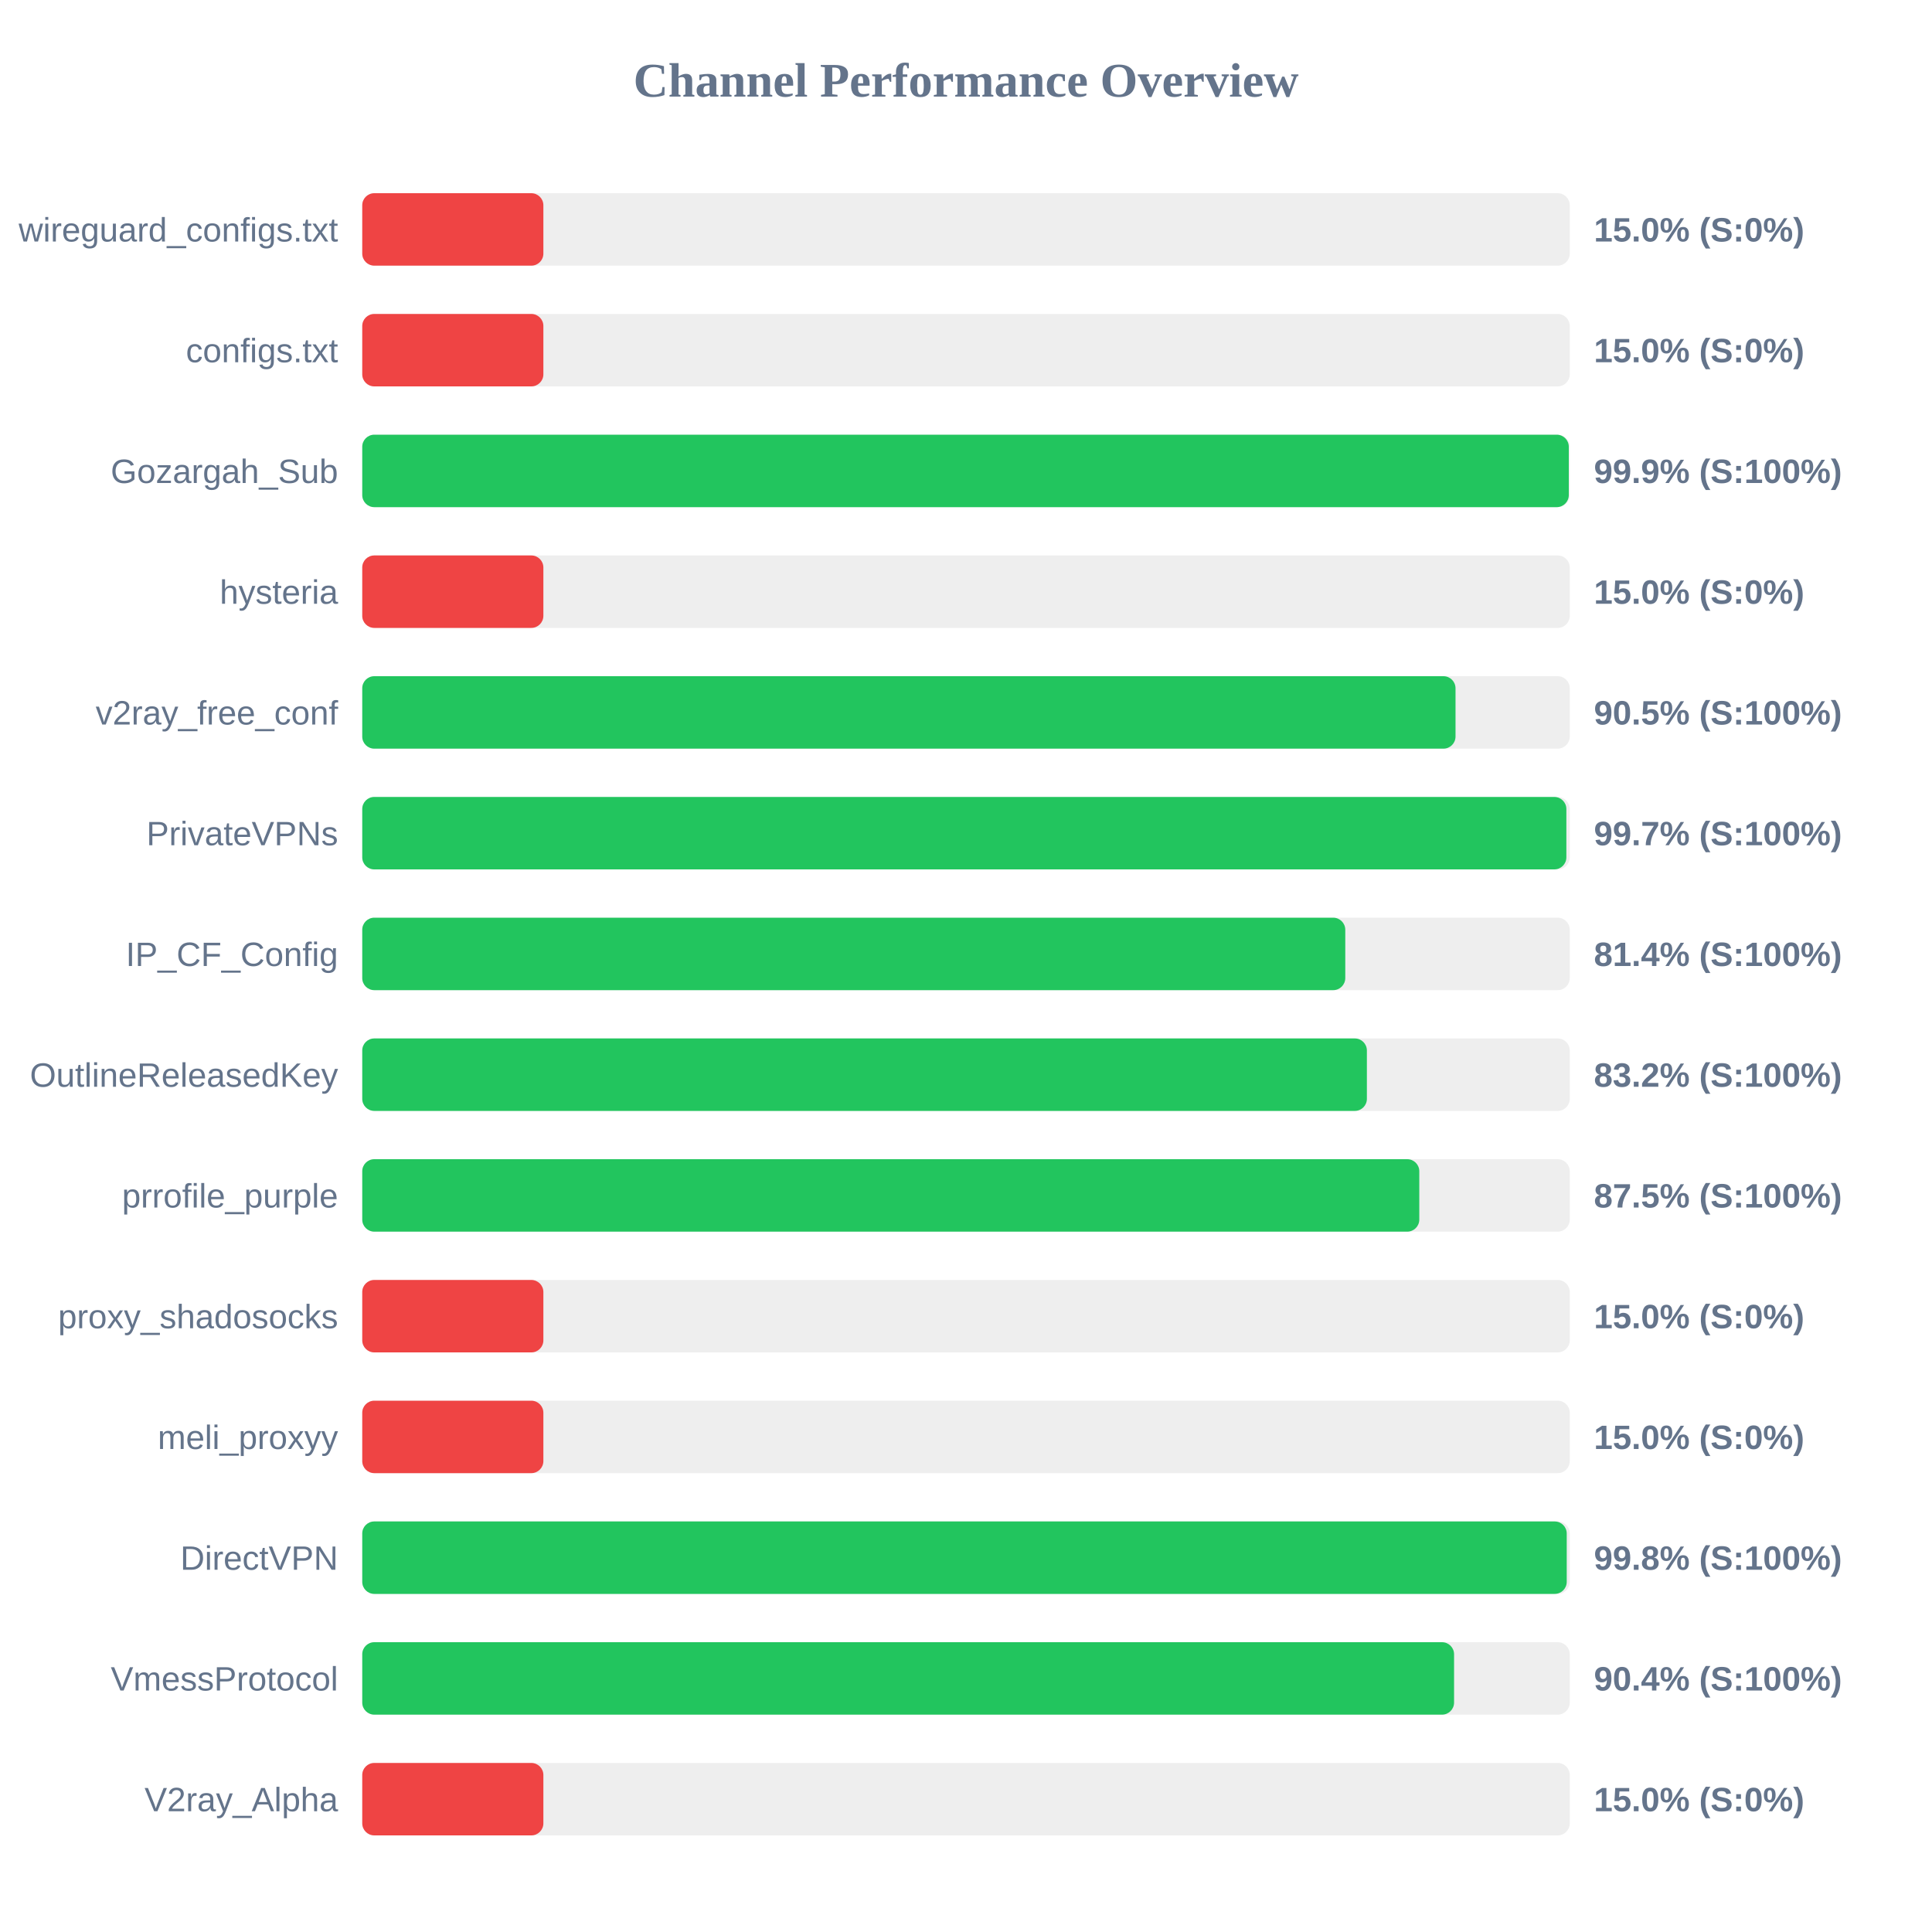
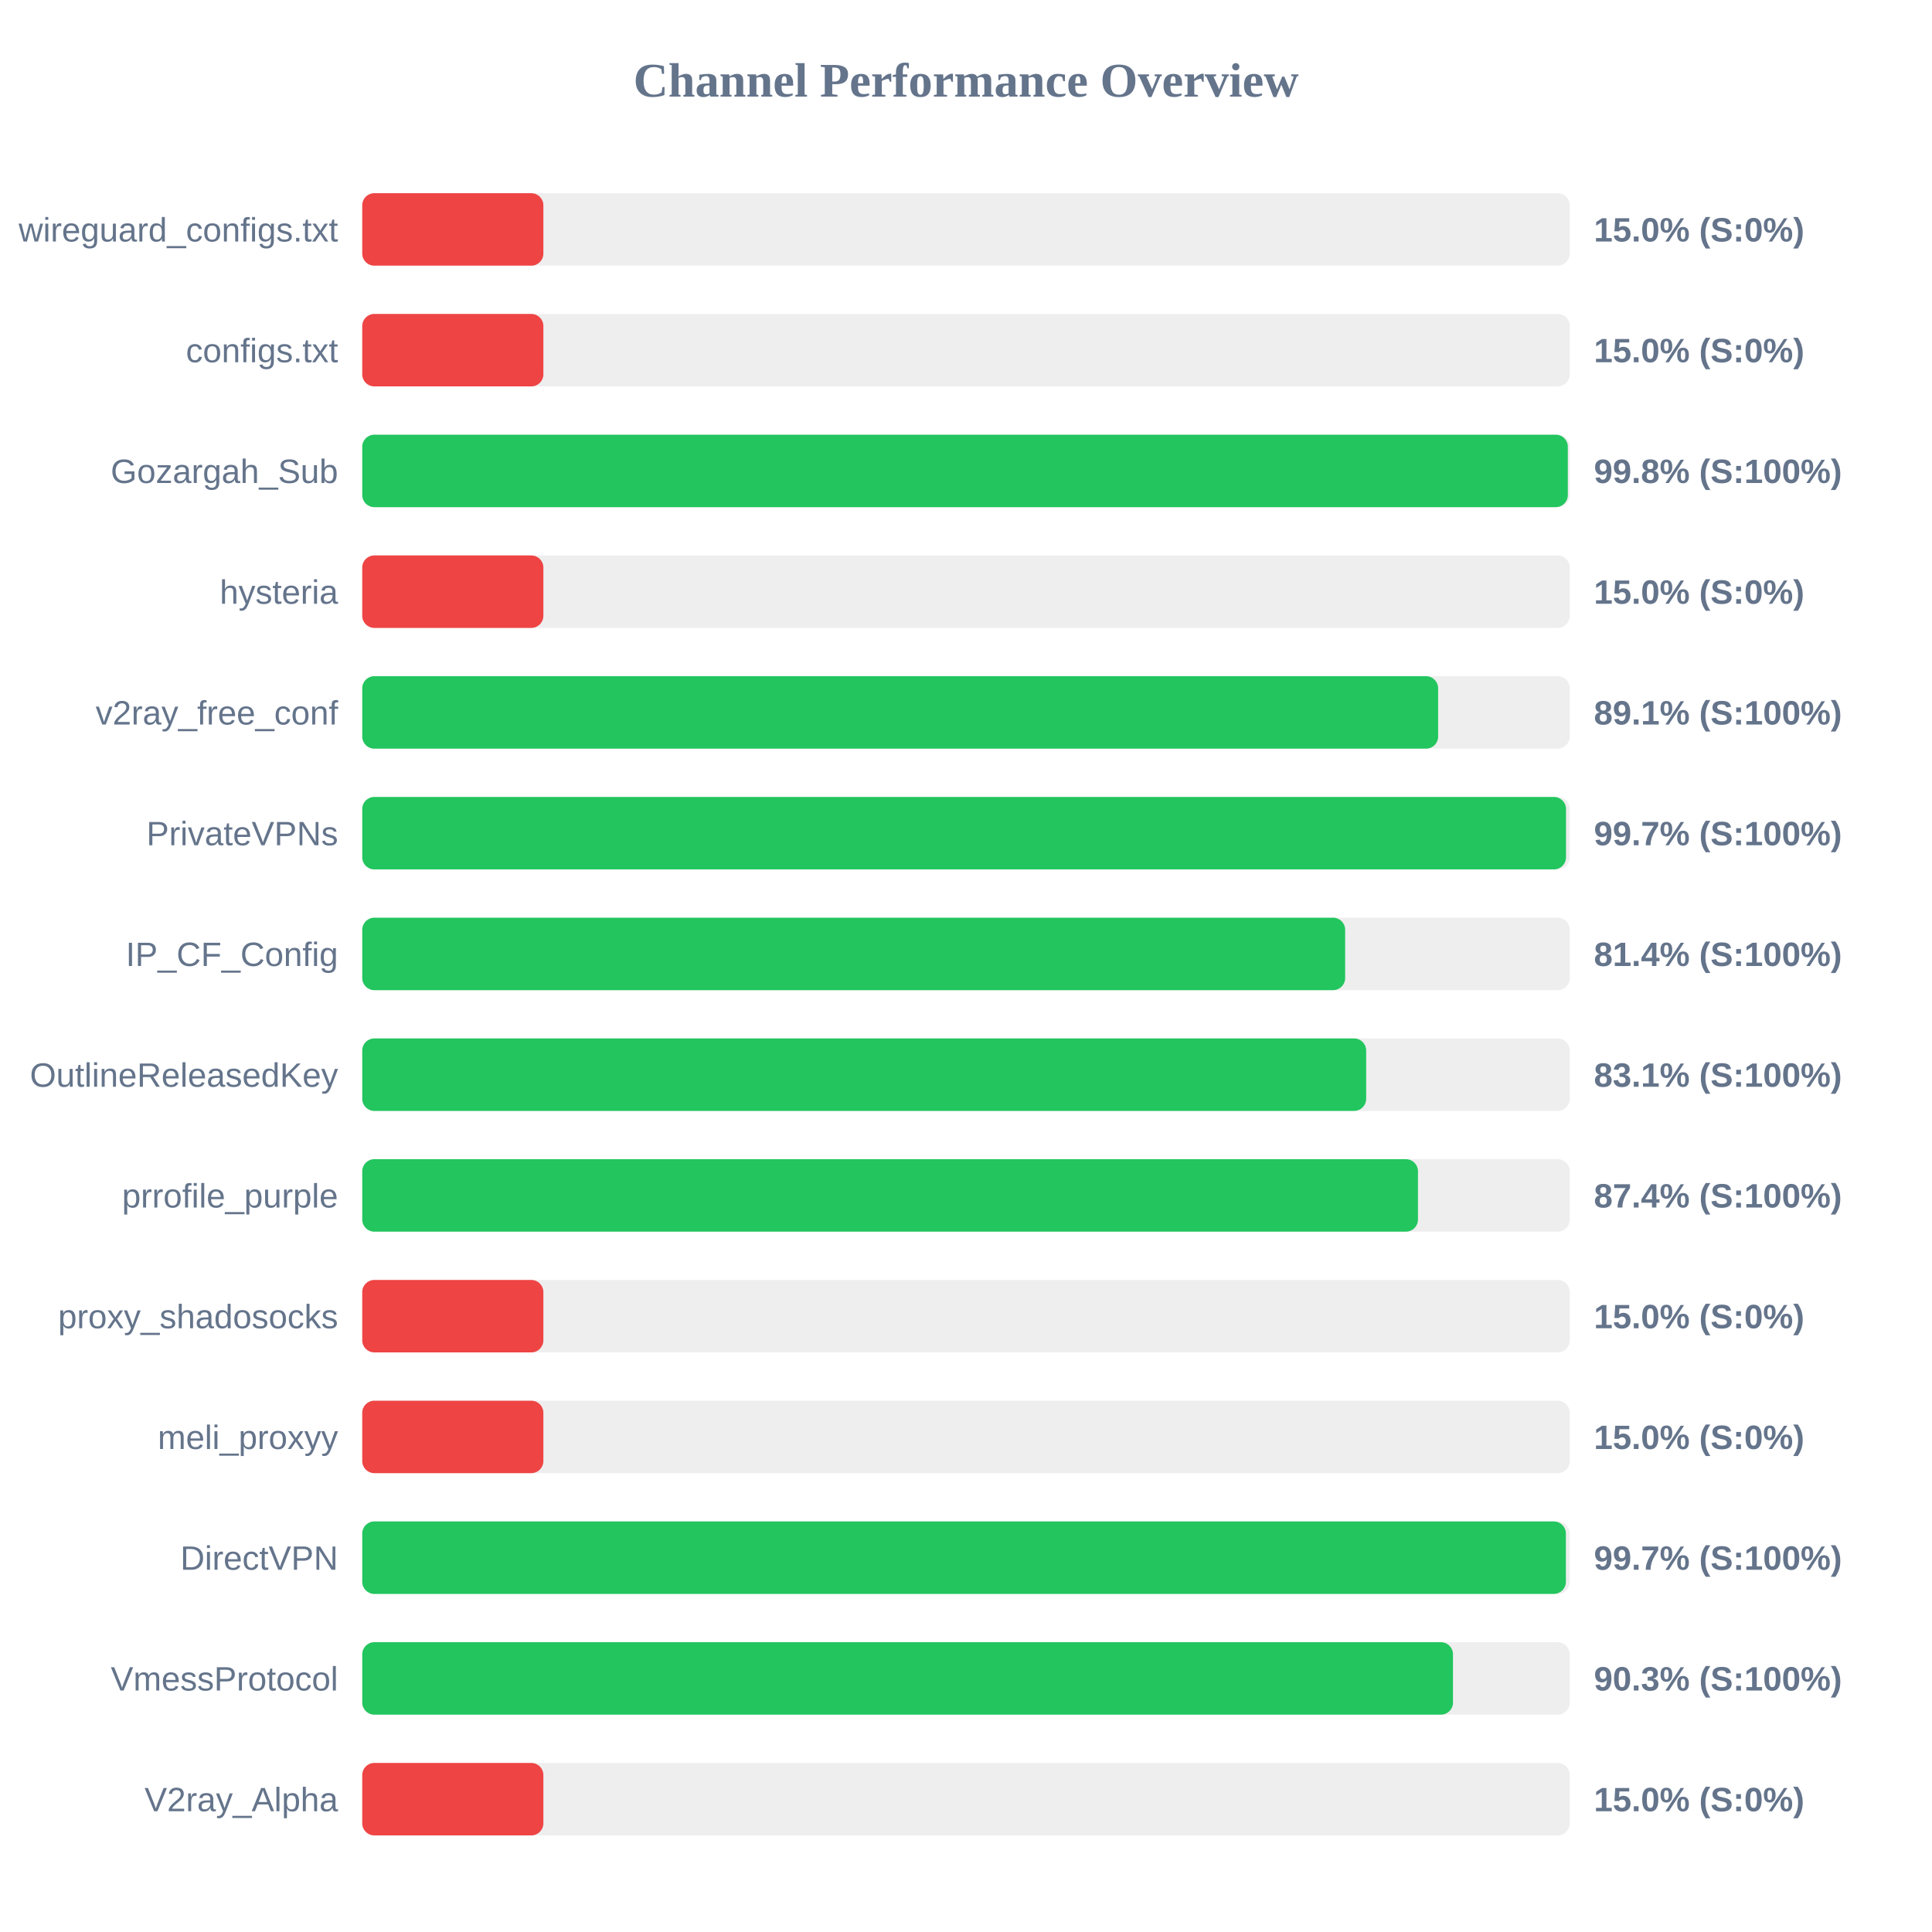
<svg xmlns="http://www.w3.org/2000/svg" width="800" height="800" version="1.1">
  <style>
        .row { font: 14px Arial; fill: #64748b; }
        .score { font: bold 14px Arial; fill: #64748b; }
    </style>
  <text x="400" y="40" text-anchor="middle" font-size="20px" font-weight="bold" fill="#64748b">Channel Performance Overview</text>
  <rect x="150" y="80" width="500" height="30" fill="#eee" rx="5" />
  <rect x="150" y="80" width="75.0" height="30" fill="#ef4444" rx="5" />
  <text x="140" y="100" text-anchor="end" class="row">wireguard_configs.txt</text>
  <text x="660" y="100" text-anchor="start" class="score">15.0% (S:0%)</text>
  <rect x="150" y="130" width="500" height="30" fill="#eee" rx="5" />
  <rect x="150" y="130" width="75.0" height="30" fill="#ef4444" rx="5" />
  <text x="140" y="150" text-anchor="end" class="row">configs.txt</text>
  <text x="660" y="150" text-anchor="start" class="score">15.0% (S:0%)</text>
  <rect x="150" y="180" width="500" height="30" fill="#eee" rx="5" />
-   <rect x="150" y="180" width="499.6" height="30" fill="#22c55e" rx="5" />
+   <rect x="150" y="180" width="499.2" height="30" fill="#22c55e" rx="5" />
  <text x="140" y="200" text-anchor="end" class="row">Gozargah_Sub</text>
-   <text x="660" y="200" text-anchor="start" class="score">99.9% (S:100%)</text>
+   <text x="660" y="200" text-anchor="start" class="score">99.8% (S:100%)</text>
  <rect x="150" y="230" width="500" height="30" fill="#eee" rx="5" />
  <rect x="150" y="230" width="75.0" height="30" fill="#ef4444" rx="5" />
  <text x="140" y="250" text-anchor="end" class="row">hysteria</text>
  <text x="660" y="250" text-anchor="start" class="score">15.0% (S:0%)</text>
  <rect x="150" y="280" width="500" height="30" fill="#eee" rx="5" />
-   <rect x="150" y="280" width="452.7" height="30" fill="#22c55e" rx="5" />
+   <rect x="150" y="280" width="445.5" height="30" fill="#22c55e" rx="5" />
  <text x="140" y="300" text-anchor="end" class="row">v2ray_free_conf</text>
-   <text x="660" y="300" text-anchor="start" class="score">90.5% (S:100%)</text>
+   <text x="660" y="300" text-anchor="start" class="score">89.1% (S:100%)</text>
  <rect x="150" y="330" width="500" height="30" fill="#eee" rx="5" />
-   <rect x="150" y="330" width="498.6" height="30" fill="#22c55e" rx="5" />
+   <rect x="150" y="330" width="498.45" height="30" fill="#22c55e" rx="5" />
  <text x="140" y="350" text-anchor="end" class="row">PrivateVPNs</text>
  <text x="660" y="350" text-anchor="start" class="score">99.7% (S:100%)</text>
  <rect x="150" y="380" width="500" height="30" fill="#eee" rx="5" />
-   <rect x="150" y="380" width="407.05" height="30" fill="#22c55e" rx="5" />
+   <rect x="150" y="380" width="407.0" height="30" fill="#22c55e" rx="5" />
  <text x="140" y="400" text-anchor="end" class="row">IP_CF_Config</text>
  <text x="660" y="400" text-anchor="start" class="score">81.4% (S:100%)</text>
  <rect x="150" y="430" width="500" height="30" fill="#eee" rx="5" />
-   <rect x="150" y="430" width="416.0" height="30" fill="#22c55e" rx="5" />
+   <rect x="150" y="430" width="415.7" height="30" fill="#22c55e" rx="5" />
  <text x="140" y="450" text-anchor="end" class="row">OutlineReleasedKey</text>
-   <text x="660" y="450" text-anchor="start" class="score">83.2% (S:100%)</text>
+   <text x="660" y="450" text-anchor="start" class="score">83.1% (S:100%)</text>
  <rect x="150" y="480" width="500" height="30" fill="#eee" rx="5" />
-   <rect x="150" y="480" width="437.7" height="30" fill="#22c55e" rx="5" />
+   <rect x="150" y="480" width="437.15" height="30" fill="#22c55e" rx="5" />
  <text x="140" y="500" text-anchor="end" class="row">prrofile_purple</text>
-   <text x="660" y="500" text-anchor="start" class="score">87.5% (S:100%)</text>
+   <text x="660" y="500" text-anchor="start" class="score">87.4% (S:100%)</text>
  <rect x="150" y="530" width="500" height="30" fill="#eee" rx="5" />
  <rect x="150" y="530" width="75.0" height="30" fill="#ef4444" rx="5" />
  <text x="140" y="550" text-anchor="end" class="row">proxy_shadosocks</text>
  <text x="660" y="550" text-anchor="start" class="score">15.0% (S:0%)</text>
  <rect x="150" y="580" width="500" height="30" fill="#eee" rx="5" />
  <rect x="150" y="580" width="75.0" height="30" fill="#ef4444" rx="5" />
  <text x="140" y="600" text-anchor="end" class="row">meli_proxyy</text>
  <text x="660" y="600" text-anchor="start" class="score">15.0% (S:0%)</text>
  <rect x="150" y="630" width="500" height="30" fill="#eee" rx="5" />
-   <rect x="150" y="630" width="498.75" height="30" fill="#22c55e" rx="5" />
+   <rect x="150" y="630" width="498.4" height="30" fill="#22c55e" rx="5" />
  <text x="140" y="650" text-anchor="end" class="row">DirectVPN</text>
-   <text x="660" y="650" text-anchor="start" class="score">99.8% (S:100%)</text>
+   <text x="660" y="650" text-anchor="start" class="score">99.7% (S:100%)</text>
  <rect x="150" y="680" width="500" height="30" fill="#eee" rx="5" />
-   <rect x="150" y="680" width="452.1" height="30" fill="#22c55e" rx="5" />
+   <rect x="150" y="680" width="451.65" height="30" fill="#22c55e" rx="5" />
  <text x="140" y="700" text-anchor="end" class="row">VmessProtocol</text>
-   <text x="660" y="700" text-anchor="start" class="score">90.4% (S:100%)</text>
+   <text x="660" y="700" text-anchor="start" class="score">90.3% (S:100%)</text>
  <rect x="150" y="730" width="500" height="30" fill="#eee" rx="5" />
  <rect x="150" y="730" width="75.0" height="30" fill="#ef4444" rx="5" />
  <text x="140" y="750" text-anchor="end" class="row">V2ray_Alpha</text>
  <text x="660" y="750" text-anchor="start" class="score">15.0% (S:0%)</text>
</svg>
